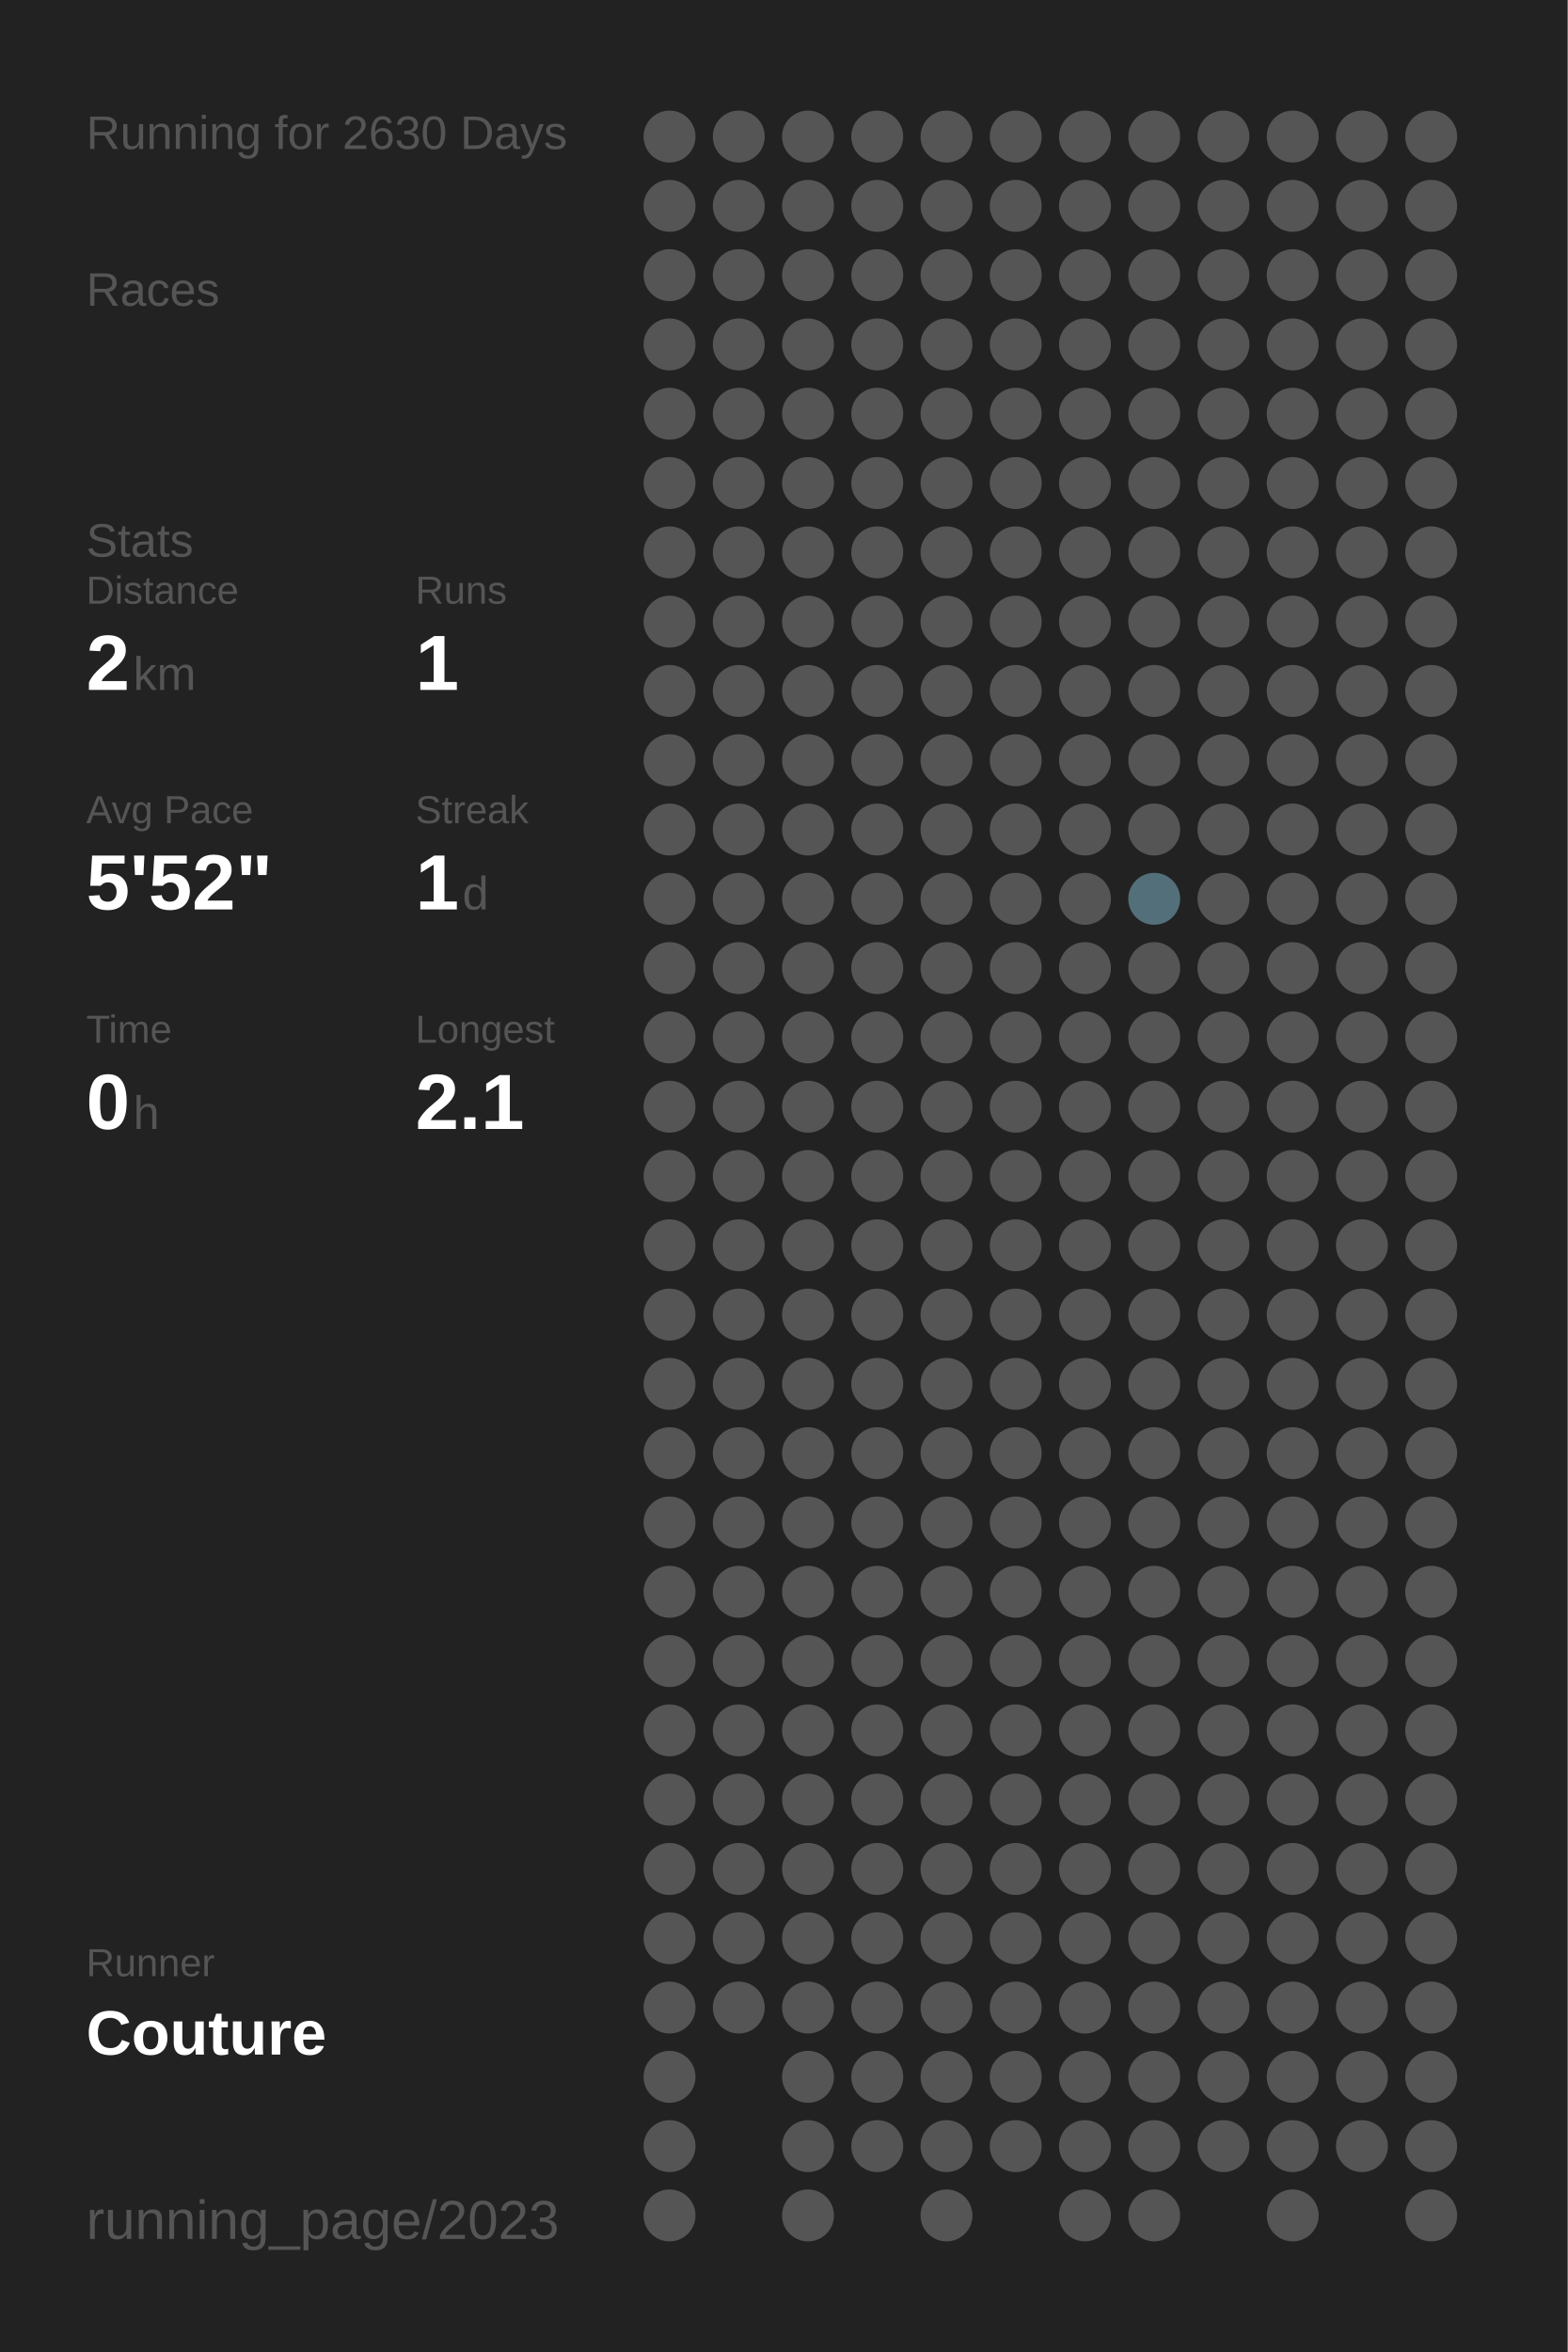
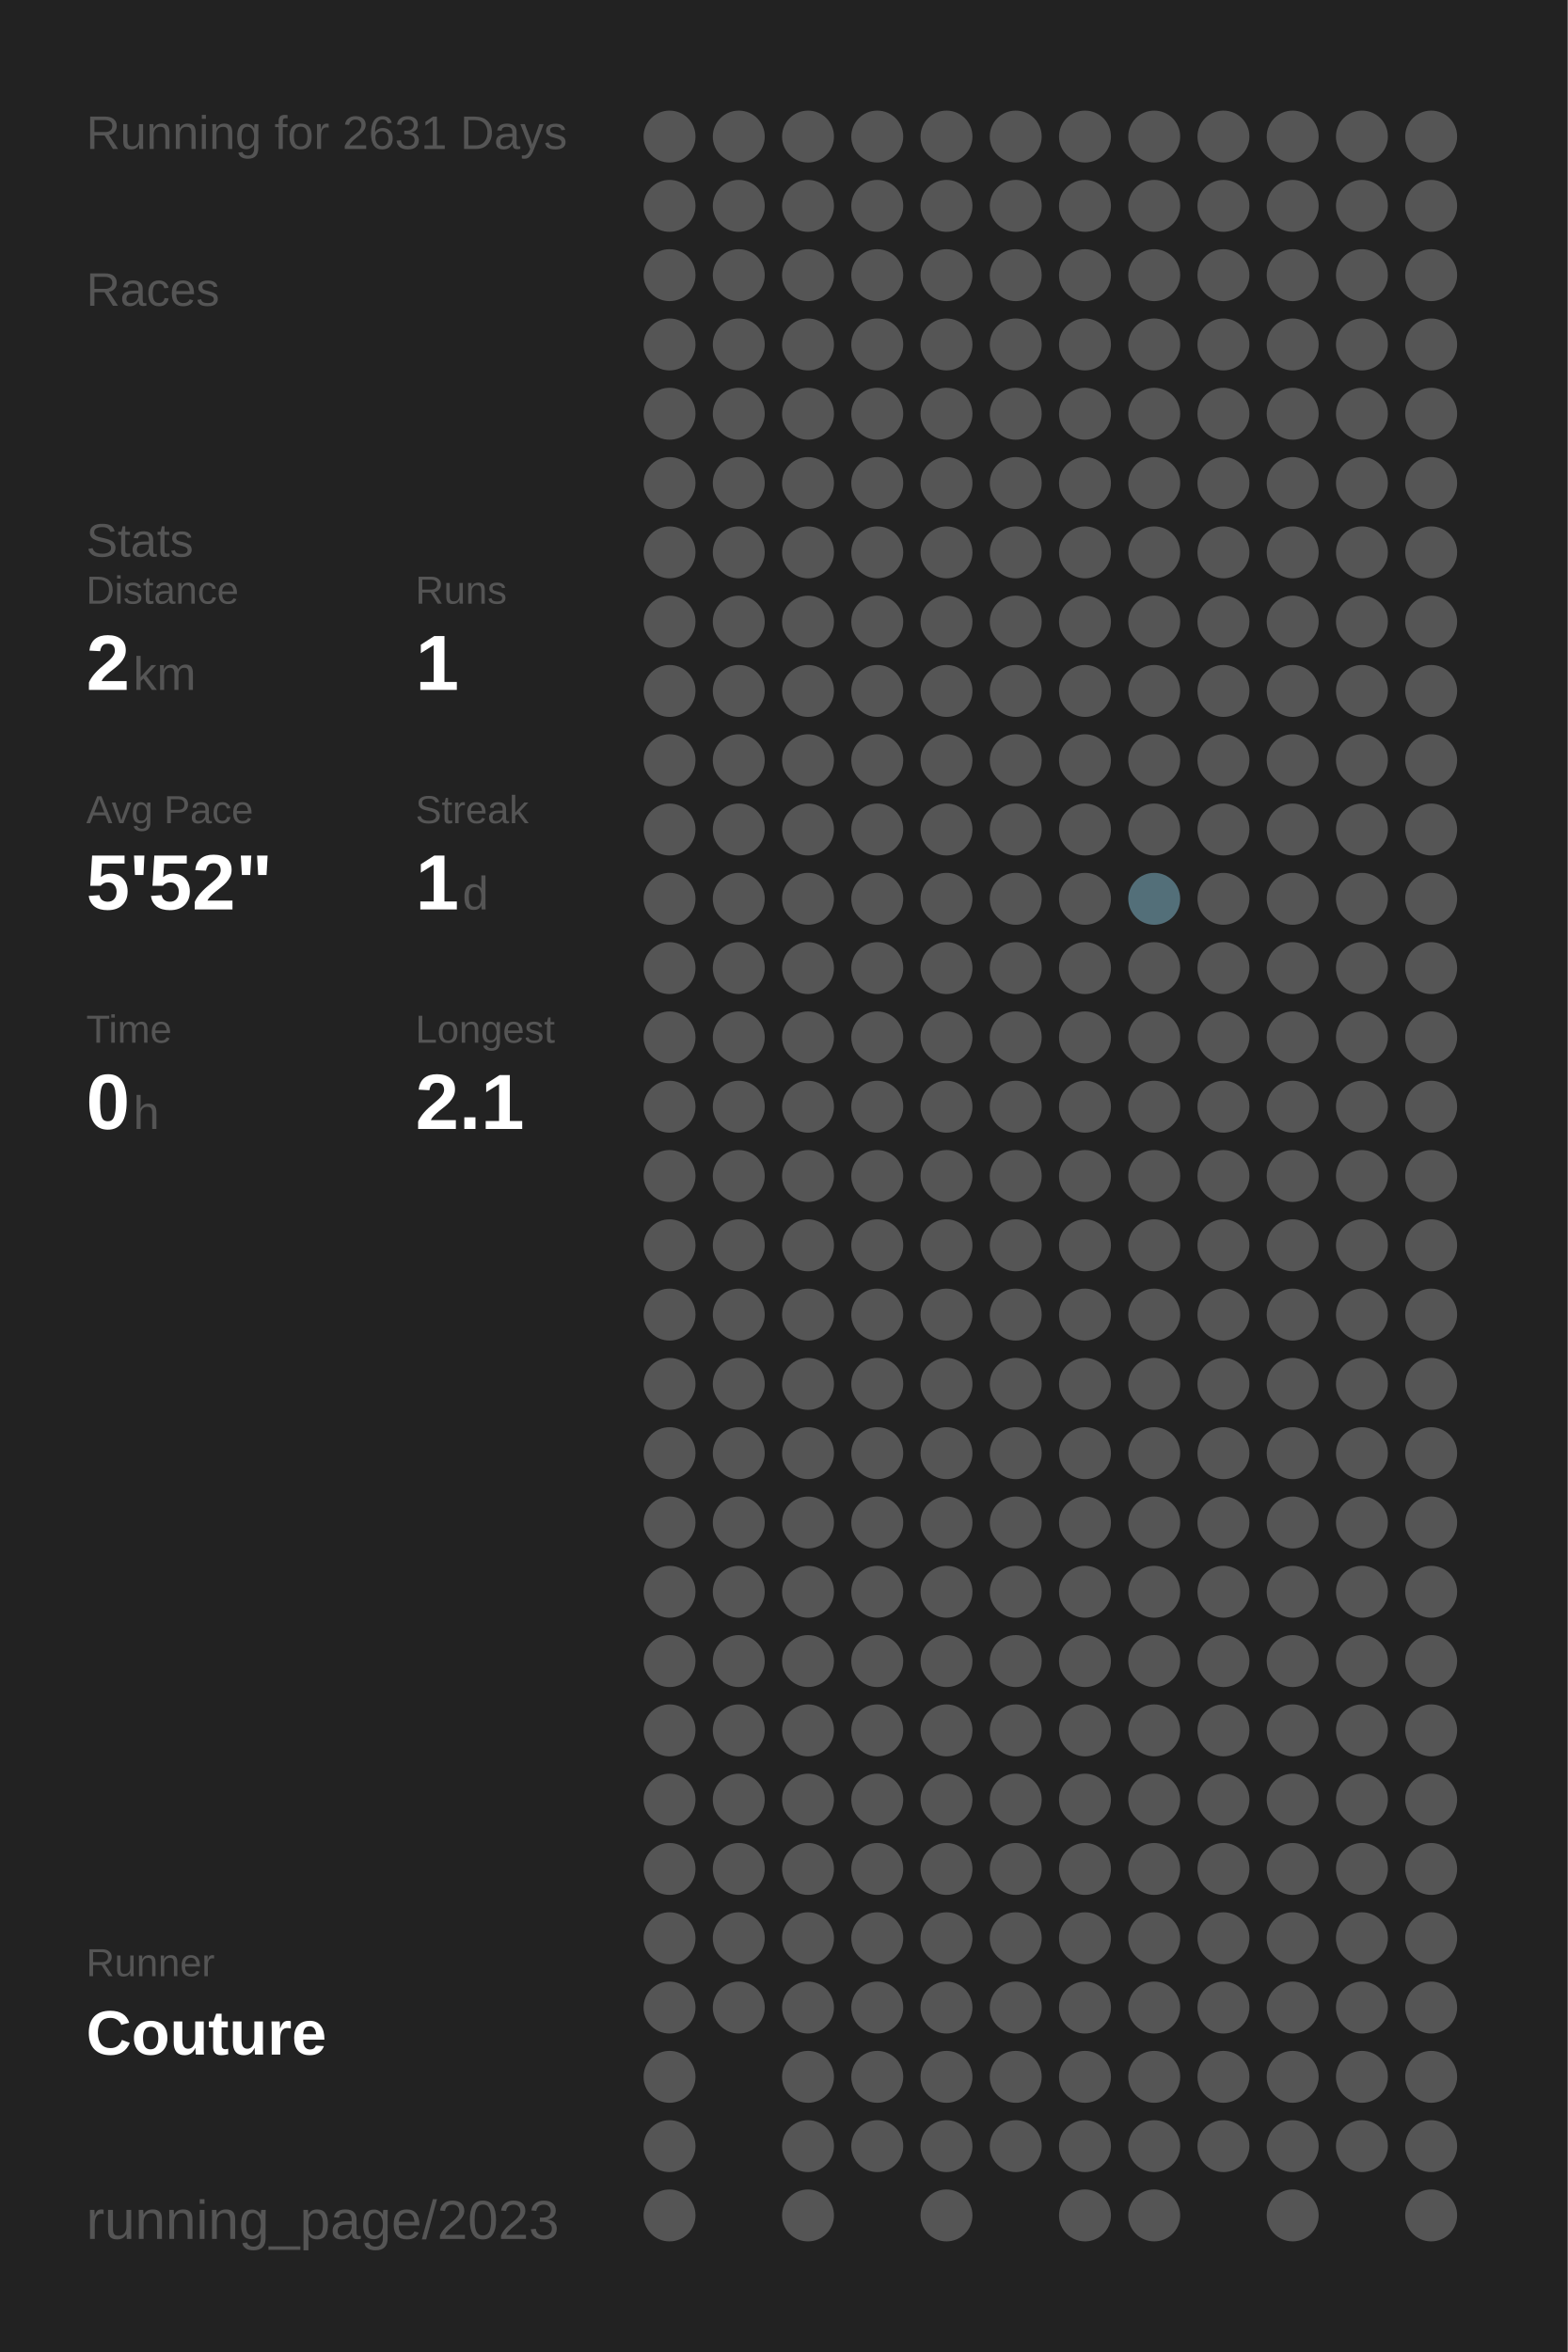
<svg xmlns="http://www.w3.org/2000/svg" baseProfile="full" height="300mm" version="1.1" viewBox="0,0,200,300" width="200mm">
  <defs />
  <rect fill="#222222" height="300" width="200" x="0" y="0" />
-   <text fill="#555555" style="font-size:6px; font-family:Arial;" x="11" y="19">Running for 2630 Days</text>
+   <text fill="#555555" style="font-size:6px; font-family:Arial;" x="11" y="19">Running for 2631 Days</text>
  <text fill="#555555" style="font-size:6px; font-family:Arial;" x="11" y="39">Races</text>
  <text fill="#555555" style="font-size:6px; font-family:Arial;" x="11" y="71">Stats</text>
  <text fill="#555555" style="font-size:5px; font-family:Arial;" x="11" y="77">Distance</text>
  <text fill="#FFFFFF" style="font-size:10px; font-family:Arial; font-weight:bold;" x="11" y="88">2</text>
  <text fill="#555555" style="font-size:6px; font-family:Arial;" x="17" y="88">km</text>
  <text fill="#555555" style="font-size:5px; font-family:Arial;" x="53" y="77">Runs</text>
  <text fill="#FFFFFF" style="font-size:10px; font-family:Arial; font-weight:bold;" x="53" y="88">1</text>
  <text fill="#555555" style="font-size:5px; font-family:Arial;" x="11" y="105">Avg Pace</text>
  <text fill="#FFFFFF" style="font-size:10px; font-family:Arial; font-weight:bold;" x="11" y="116">5'52"</text>
  <text fill="#555555" style="font-size:5px; font-family:Arial;" x="53" y="105">Streak</text>
  <text fill="#FFFFFF" style="font-size:10px; font-family:Arial; font-weight:bold;" x="53" y="116">1</text>
  <text fill="#555555" style="font-size:6px; font-family:Arial;" x="59" y="116">d</text>
  <text fill="#555555" style="font-size:5px; font-family:Arial;" x="11" y="133">Time</text>
  <text fill="#FFFFFF" style="font-size:10px; font-family:Arial; font-weight:bold;" x="11" y="144">0</text>
  <text fill="#555555" style="font-size:6px; font-family:Arial;" x="17" y="144">h</text>
  <text fill="#555555" style="font-size:5px; font-family:Arial;" x="53" y="133">Longest</text>
  <text fill="#FFFFFF" style="font-size:10px; font-family:Arial; font-weight:bold;" x="53" y="144">2.1</text>
  <text fill="#555555" style="font-size:5px; font-family:Arial;" x="11" y="252.065">Runner</text>
  <text fill="#FFFFFF" style="font-size:8px; font-family:Arial; font-weight:bold;" x="11" y="262.065">Couture</text>
  <text fill="#555555" style="font-size:7px; font-family:Arial;" x="11" y="285.581">running_page/2023</text>
  <circle cx="85.417" cy="17.419" fill="#555555" r="3.312" />
  <circle cx="85.417" cy="26.258" fill="#555555" r="3.312" />
  <circle cx="85.417" cy="35.097" fill="#555555" r="3.312" />
  <circle cx="85.417" cy="43.935" fill="#555555" r="3.312" />
  <circle cx="85.417" cy="52.774" fill="#555555" r="3.312" />
  <circle cx="85.417" cy="61.613" fill="#555555" r="3.312" />
  <circle cx="85.417" cy="70.452" fill="#555555" r="3.312" />
  <circle cx="85.417" cy="79.29" fill="#555555" r="3.312" />
  <circle cx="85.417" cy="88.129" fill="#555555" r="3.312" />
  <circle cx="85.417" cy="96.968" fill="#555555" r="3.312" />
  <circle cx="85.417" cy="105.806" fill="#555555" r="3.312" />
  <circle cx="85.417" cy="114.645" fill="#555555" r="3.312" />
  <circle cx="85.417" cy="123.484" fill="#555555" r="3.312" />
  <circle cx="85.417" cy="132.323" fill="#555555" r="3.312" />
  <circle cx="85.417" cy="141.161" fill="#555555" r="3.312" />
  <circle cx="85.417" cy="150" fill="#555555" r="3.312" />
  <circle cx="85.417" cy="158.839" fill="#555555" r="3.312" />
  <circle cx="85.417" cy="167.677" fill="#555555" r="3.312" />
  <circle cx="85.417" cy="176.516" fill="#555555" r="3.312" />
  <circle cx="85.417" cy="185.355" fill="#555555" r="3.312" />
  <circle cx="85.417" cy="194.194" fill="#555555" r="3.312" />
  <circle cx="85.417" cy="203.032" fill="#555555" r="3.312" />
  <circle cx="85.417" cy="211.871" fill="#555555" r="3.312" />
  <circle cx="85.417" cy="220.71" fill="#555555" r="3.312" />
  <circle cx="85.417" cy="229.548" fill="#555555" r="3.312" />
  <circle cx="85.417" cy="238.387" fill="#555555" r="3.312" />
  <circle cx="85.417" cy="247.226" fill="#555555" r="3.312" />
  <circle cx="85.417" cy="256.065" fill="#555555" r="3.312" />
  <circle cx="85.417" cy="264.903" fill="#555555" r="3.312" />
  <circle cx="85.417" cy="273.742" fill="#555555" r="3.312" />
  <circle cx="85.417" cy="282.581" fill="#555555" r="3.312" />
  <circle cx="94.25" cy="17.419" fill="#555555" r="3.312" />
  <circle cx="94.25" cy="26.258" fill="#555555" r="3.312" />
  <circle cx="94.25" cy="35.097" fill="#555555" r="3.312" />
  <circle cx="94.25" cy="43.935" fill="#555555" r="3.312" />
  <circle cx="94.25" cy="52.774" fill="#555555" r="3.312" />
  <circle cx="94.25" cy="61.613" fill="#555555" r="3.312" />
  <circle cx="94.25" cy="70.452" fill="#555555" r="3.312" />
  <circle cx="94.25" cy="79.29" fill="#555555" r="3.312" />
  <circle cx="94.25" cy="88.129" fill="#555555" r="3.312" />
  <circle cx="94.25" cy="96.968" fill="#555555" r="3.312" />
  <circle cx="94.25" cy="105.806" fill="#555555" r="3.312" />
  <circle cx="94.25" cy="114.645" fill="#555555" r="3.312" />
  <circle cx="94.25" cy="123.484" fill="#555555" r="3.312" />
  <circle cx="94.25" cy="132.323" fill="#555555" r="3.312" />
  <circle cx="94.25" cy="141.161" fill="#555555" r="3.312" />
  <circle cx="94.25" cy="150" fill="#555555" r="3.312" />
  <circle cx="94.25" cy="158.839" fill="#555555" r="3.312" />
  <circle cx="94.25" cy="167.677" fill="#555555" r="3.312" />
  <circle cx="94.25" cy="176.516" fill="#555555" r="3.312" />
  <circle cx="94.25" cy="185.355" fill="#555555" r="3.312" />
  <circle cx="94.25" cy="194.194" fill="#555555" r="3.312" />
  <circle cx="94.25" cy="203.032" fill="#555555" r="3.312" />
  <circle cx="94.25" cy="211.871" fill="#555555" r="3.312" />
  <circle cx="94.25" cy="220.71" fill="#555555" r="3.312" />
  <circle cx="94.25" cy="229.548" fill="#555555" r="3.312" />
  <circle cx="94.25" cy="238.387" fill="#555555" r="3.312" />
  <circle cx="94.25" cy="247.226" fill="#555555" r="3.312" />
  <circle cx="94.25" cy="256.065" fill="#555555" r="3.312" />
  <circle cx="103.083" cy="17.419" fill="#555555" r="3.312" />
  <circle cx="103.083" cy="26.258" fill="#555555" r="3.312" />
  <circle cx="103.083" cy="35.097" fill="#555555" r="3.312" />
  <circle cx="103.083" cy="43.935" fill="#555555" r="3.312" />
  <circle cx="103.083" cy="52.774" fill="#555555" r="3.312" />
  <circle cx="103.083" cy="61.613" fill="#555555" r="3.312" />
  <circle cx="103.083" cy="70.452" fill="#555555" r="3.312" />
  <circle cx="103.083" cy="79.29" fill="#555555" r="3.312" />
  <circle cx="103.083" cy="88.129" fill="#555555" r="3.312" />
  <circle cx="103.083" cy="96.968" fill="#555555" r="3.312" />
  <circle cx="103.083" cy="105.806" fill="#555555" r="3.312" />
  <circle cx="103.083" cy="114.645" fill="#555555" r="3.312" />
  <circle cx="103.083" cy="123.484" fill="#555555" r="3.312" />
  <circle cx="103.083" cy="132.323" fill="#555555" r="3.312" />
  <circle cx="103.083" cy="141.161" fill="#555555" r="3.312" />
  <circle cx="103.083" cy="150" fill="#555555" r="3.312" />
  <circle cx="103.083" cy="158.839" fill="#555555" r="3.312" />
  <circle cx="103.083" cy="167.677" fill="#555555" r="3.312" />
  <circle cx="103.083" cy="176.516" fill="#555555" r="3.312" />
  <circle cx="103.083" cy="185.355" fill="#555555" r="3.312" />
  <circle cx="103.083" cy="194.194" fill="#555555" r="3.312" />
  <circle cx="103.083" cy="203.032" fill="#555555" r="3.312" />
  <circle cx="103.083" cy="211.871" fill="#555555" r="3.312" />
  <circle cx="103.083" cy="220.71" fill="#555555" r="3.312" />
  <circle cx="103.083" cy="229.548" fill="#555555" r="3.312" />
  <circle cx="103.083" cy="238.387" fill="#555555" r="3.312" />
  <circle cx="103.083" cy="247.226" fill="#555555" r="3.312" />
  <circle cx="103.083" cy="256.065" fill="#555555" r="3.312" />
  <circle cx="103.083" cy="264.903" fill="#555555" r="3.312" />
  <circle cx="103.083" cy="273.742" fill="#555555" r="3.312" />
  <circle cx="103.083" cy="282.581" fill="#555555" r="3.312" />
  <circle cx="111.917" cy="17.419" fill="#555555" r="3.312" />
  <circle cx="111.917" cy="26.258" fill="#555555" r="3.312" />
  <circle cx="111.917" cy="35.097" fill="#555555" r="3.312" />
  <circle cx="111.917" cy="43.935" fill="#555555" r="3.312" />
  <circle cx="111.917" cy="52.774" fill="#555555" r="3.312" />
  <circle cx="111.917" cy="61.613" fill="#555555" r="3.312" />
  <circle cx="111.917" cy="70.452" fill="#555555" r="3.312" />
  <circle cx="111.917" cy="79.29" fill="#555555" r="3.312" />
  <circle cx="111.917" cy="88.129" fill="#555555" r="3.312" />
  <circle cx="111.917" cy="96.968" fill="#555555" r="3.312" />
  <circle cx="111.917" cy="105.806" fill="#555555" r="3.312" />
  <circle cx="111.917" cy="114.645" fill="#555555" r="3.312" />
  <circle cx="111.917" cy="123.484" fill="#555555" r="3.312" />
  <circle cx="111.917" cy="132.323" fill="#555555" r="3.312" />
  <circle cx="111.917" cy="141.161" fill="#555555" r="3.312" />
  <circle cx="111.917" cy="150" fill="#555555" r="3.312" />
  <circle cx="111.917" cy="158.839" fill="#555555" r="3.312" />
  <circle cx="111.917" cy="167.677" fill="#555555" r="3.312" />
  <circle cx="111.917" cy="176.516" fill="#555555" r="3.312" />
  <circle cx="111.917" cy="185.355" fill="#555555" r="3.312" />
  <circle cx="111.917" cy="194.194" fill="#555555" r="3.312" />
  <circle cx="111.917" cy="203.032" fill="#555555" r="3.312" />
  <circle cx="111.917" cy="211.871" fill="#555555" r="3.312" />
  <circle cx="111.917" cy="220.71" fill="#555555" r="3.312" />
  <circle cx="111.917" cy="229.548" fill="#555555" r="3.312" />
  <circle cx="111.917" cy="238.387" fill="#555555" r="3.312" />
  <circle cx="111.917" cy="247.226" fill="#555555" r="3.312" />
  <circle cx="111.917" cy="256.065" fill="#555555" r="3.312" />
  <circle cx="111.917" cy="264.903" fill="#555555" r="3.312" />
  <circle cx="111.917" cy="273.742" fill="#555555" r="3.312" />
  <circle cx="120.75" cy="17.419" fill="#555555" r="3.312" />
  <circle cx="120.75" cy="26.258" fill="#555555" r="3.312" />
  <circle cx="120.75" cy="35.097" fill="#555555" r="3.312" />
  <circle cx="120.75" cy="43.935" fill="#555555" r="3.312" />
  <circle cx="120.75" cy="52.774" fill="#555555" r="3.312" />
  <circle cx="120.75" cy="61.613" fill="#555555" r="3.312" />
  <circle cx="120.75" cy="70.452" fill="#555555" r="3.312" />
  <circle cx="120.75" cy="79.29" fill="#555555" r="3.312" />
  <circle cx="120.75" cy="88.129" fill="#555555" r="3.312" />
  <circle cx="120.75" cy="96.968" fill="#555555" r="3.312" />
  <circle cx="120.75" cy="105.806" fill="#555555" r="3.312" />
  <circle cx="120.75" cy="114.645" fill="#555555" r="3.312" />
  <circle cx="120.75" cy="123.484" fill="#555555" r="3.312" />
  <circle cx="120.75" cy="132.323" fill="#555555" r="3.312" />
  <circle cx="120.75" cy="141.161" fill="#555555" r="3.312" />
  <circle cx="120.75" cy="150" fill="#555555" r="3.312" />
  <circle cx="120.75" cy="158.839" fill="#555555" r="3.312" />
  <circle cx="120.75" cy="167.677" fill="#555555" r="3.312" />
  <circle cx="120.75" cy="176.516" fill="#555555" r="3.312" />
  <circle cx="120.75" cy="185.355" fill="#555555" r="3.312" />
  <circle cx="120.75" cy="194.194" fill="#555555" r="3.312" />
  <circle cx="120.75" cy="203.032" fill="#555555" r="3.312" />
  <circle cx="120.75" cy="211.871" fill="#555555" r="3.312" />
  <circle cx="120.75" cy="220.71" fill="#555555" r="3.312" />
  <circle cx="120.75" cy="229.548" fill="#555555" r="3.312" />
  <circle cx="120.75" cy="238.387" fill="#555555" r="3.312" />
  <circle cx="120.75" cy="247.226" fill="#555555" r="3.312" />
  <circle cx="120.75" cy="256.065" fill="#555555" r="3.312" />
  <circle cx="120.75" cy="264.903" fill="#555555" r="3.312" />
  <circle cx="120.75" cy="273.742" fill="#555555" r="3.312" />
  <circle cx="120.75" cy="282.581" fill="#555555" r="3.312" />
  <circle cx="129.583" cy="17.419" fill="#555555" r="3.312" />
  <circle cx="129.583" cy="26.258" fill="#555555" r="3.312" />
  <circle cx="129.583" cy="35.097" fill="#555555" r="3.312" />
  <circle cx="129.583" cy="43.935" fill="#555555" r="3.312" />
  <circle cx="129.583" cy="52.774" fill="#555555" r="3.312" />
  <circle cx="129.583" cy="61.613" fill="#555555" r="3.312" />
  <circle cx="129.583" cy="70.452" fill="#555555" r="3.312" />
  <circle cx="129.583" cy="79.29" fill="#555555" r="3.312" />
  <circle cx="129.583" cy="88.129" fill="#555555" r="3.312" />
  <circle cx="129.583" cy="96.968" fill="#555555" r="3.312" />
  <circle cx="129.583" cy="105.806" fill="#555555" r="3.312" />
  <circle cx="129.583" cy="114.645" fill="#555555" r="3.312" />
  <circle cx="129.583" cy="123.484" fill="#555555" r="3.312" />
  <circle cx="129.583" cy="132.323" fill="#555555" r="3.312" />
  <circle cx="129.583" cy="141.161" fill="#555555" r="3.312" />
  <circle cx="129.583" cy="150" fill="#555555" r="3.312" />
  <circle cx="129.583" cy="158.839" fill="#555555" r="3.312" />
  <circle cx="129.583" cy="167.677" fill="#555555" r="3.312" />
  <circle cx="129.583" cy="176.516" fill="#555555" r="3.312" />
  <circle cx="129.583" cy="185.355" fill="#555555" r="3.312" />
  <circle cx="129.583" cy="194.194" fill="#555555" r="3.312" />
  <circle cx="129.583" cy="203.032" fill="#555555" r="3.312" />
  <circle cx="129.583" cy="211.871" fill="#555555" r="3.312" />
  <circle cx="129.583" cy="220.71" fill="#555555" r="3.312" />
  <circle cx="129.583" cy="229.548" fill="#555555" r="3.312" />
  <circle cx="129.583" cy="238.387" fill="#555555" r="3.312" />
  <circle cx="129.583" cy="247.226" fill="#555555" r="3.312" />
  <circle cx="129.583" cy="256.065" fill="#555555" r="3.312" />
  <circle cx="129.583" cy="264.903" fill="#555555" r="3.312" />
  <circle cx="129.583" cy="273.742" fill="#555555" r="3.312" />
  <circle cx="138.417" cy="17.419" fill="#555555" r="3.312" />
  <circle cx="138.417" cy="26.258" fill="#555555" r="3.312" />
  <circle cx="138.417" cy="35.097" fill="#555555" r="3.312" />
  <circle cx="138.417" cy="43.935" fill="#555555" r="3.312" />
  <circle cx="138.417" cy="52.774" fill="#555555" r="3.312" />
  <circle cx="138.417" cy="61.613" fill="#555555" r="3.312" />
  <circle cx="138.417" cy="70.452" fill="#555555" r="3.312" />
  <circle cx="138.417" cy="79.29" fill="#555555" r="3.312" />
  <circle cx="138.417" cy="88.129" fill="#555555" r="3.312" />
  <circle cx="138.417" cy="96.968" fill="#555555" r="3.312" />
  <circle cx="138.417" cy="105.806" fill="#555555" r="3.312" />
  <circle cx="138.417" cy="114.645" fill="#555555" r="3.312" />
  <circle cx="138.417" cy="123.484" fill="#555555" r="3.312" />
  <circle cx="138.417" cy="132.323" fill="#555555" r="3.312" />
  <circle cx="138.417" cy="141.161" fill="#555555" r="3.312" />
  <circle cx="138.417" cy="150" fill="#555555" r="3.312" />
  <circle cx="138.417" cy="158.839" fill="#555555" r="3.312" />
  <circle cx="138.417" cy="167.677" fill="#555555" r="3.312" />
  <circle cx="138.417" cy="176.516" fill="#555555" r="3.312" />
  <circle cx="138.417" cy="185.355" fill="#555555" r="3.312" />
  <circle cx="138.417" cy="194.194" fill="#555555" r="3.312" />
  <circle cx="138.417" cy="203.032" fill="#555555" r="3.312" />
  <circle cx="138.417" cy="211.871" fill="#555555" r="3.312" />
  <circle cx="138.417" cy="220.71" fill="#555555" r="3.312" />
  <circle cx="138.417" cy="229.548" fill="#555555" r="3.312" />
  <circle cx="138.417" cy="238.387" fill="#555555" r="3.312" />
  <circle cx="138.417" cy="247.226" fill="#555555" r="3.312" />
  <circle cx="138.417" cy="256.065" fill="#555555" r="3.312" />
  <circle cx="138.417" cy="264.903" fill="#555555" r="3.312" />
  <circle cx="138.417" cy="273.742" fill="#555555" r="3.312" />
  <circle cx="138.417" cy="282.581" fill="#555555" r="3.312" />
  <circle cx="147.25" cy="17.419" fill="#555555" r="3.312" />
  <circle cx="147.25" cy="26.258" fill="#555555" r="3.312" />
  <circle cx="147.25" cy="35.097" fill="#555555" r="3.312" />
  <circle cx="147.25" cy="43.935" fill="#555555" r="3.312" />
  <circle cx="147.25" cy="52.774" fill="#555555" r="3.312" />
  <circle cx="147.25" cy="61.613" fill="#555555" r="3.312" />
  <circle cx="147.25" cy="70.452" fill="#555555" r="3.312" />
  <circle cx="147.25" cy="79.29" fill="#555555" r="3.312" />
  <circle cx="147.25" cy="88.129" fill="#555555" r="3.312" />
  <circle cx="147.25" cy="96.968" fill="#555555" r="3.312" />
  <circle cx="147.25" cy="105.806" fill="#555555" r="3.312" />
  <circle cx="147.25" cy="114.645" fill="#536f79" r="3.312" />
  <circle cx="147.25" cy="123.484" fill="#555555" r="3.312" />
  <circle cx="147.25" cy="132.323" fill="#555555" r="3.312" />
  <circle cx="147.25" cy="141.161" fill="#555555" r="3.312" />
  <circle cx="147.25" cy="150" fill="#555555" r="3.312" />
  <circle cx="147.25" cy="158.839" fill="#555555" r="3.312" />
  <circle cx="147.25" cy="167.677" fill="#555555" r="3.312" />
  <circle cx="147.25" cy="176.516" fill="#555555" r="3.312" />
  <circle cx="147.25" cy="185.355" fill="#555555" r="3.312" />
  <circle cx="147.25" cy="194.194" fill="#555555" r="3.312" />
  <circle cx="147.25" cy="203.032" fill="#555555" r="3.312" />
  <circle cx="147.25" cy="211.871" fill="#555555" r="3.312" />
  <circle cx="147.25" cy="220.71" fill="#555555" r="3.312" />
  <circle cx="147.25" cy="229.548" fill="#555555" r="3.312" />
  <circle cx="147.25" cy="238.387" fill="#555555" r="3.312" />
  <circle cx="147.25" cy="247.226" fill="#555555" r="3.312" />
  <circle cx="147.25" cy="256.065" fill="#555555" r="3.312" />
  <circle cx="147.25" cy="264.903" fill="#555555" r="3.312" />
  <circle cx="147.25" cy="273.742" fill="#555555" r="3.312" />
  <circle cx="147.25" cy="282.581" fill="#555555" r="3.312" />
  <circle cx="156.083" cy="17.419" fill="#555555" r="3.312" />
  <circle cx="156.083" cy="26.258" fill="#555555" r="3.312" />
  <circle cx="156.083" cy="35.097" fill="#555555" r="3.312" />
  <circle cx="156.083" cy="43.935" fill="#555555" r="3.312" />
  <circle cx="156.083" cy="52.774" fill="#555555" r="3.312" />
  <circle cx="156.083" cy="61.613" fill="#555555" r="3.312" />
  <circle cx="156.083" cy="70.452" fill="#555555" r="3.312" />
  <circle cx="156.083" cy="79.29" fill="#555555" r="3.312" />
  <circle cx="156.083" cy="88.129" fill="#555555" r="3.312" />
  <circle cx="156.083" cy="96.968" fill="#555555" r="3.312" />
  <circle cx="156.083" cy="105.806" fill="#555555" r="3.312" />
  <circle cx="156.083" cy="114.645" fill="#555555" r="3.312" />
  <circle cx="156.083" cy="123.484" fill="#555555" r="3.312" />
  <circle cx="156.083" cy="132.323" fill="#555555" r="3.312" />
  <circle cx="156.083" cy="141.161" fill="#555555" r="3.312" />
  <circle cx="156.083" cy="150" fill="#555555" r="3.312" />
  <circle cx="156.083" cy="158.839" fill="#555555" r="3.312" />
  <circle cx="156.083" cy="167.677" fill="#555555" r="3.312" />
  <circle cx="156.083" cy="176.516" fill="#555555" r="3.312" />
  <circle cx="156.083" cy="185.355" fill="#555555" r="3.312" />
  <circle cx="156.083" cy="194.194" fill="#555555" r="3.312" />
  <circle cx="156.083" cy="203.032" fill="#555555" r="3.312" />
  <circle cx="156.083" cy="211.871" fill="#555555" r="3.312" />
  <circle cx="156.083" cy="220.71" fill="#555555" r="3.312" />
  <circle cx="156.083" cy="229.548" fill="#555555" r="3.312" />
  <circle cx="156.083" cy="238.387" fill="#555555" r="3.312" />
  <circle cx="156.083" cy="247.226" fill="#555555" r="3.312" />
  <circle cx="156.083" cy="256.065" fill="#555555" r="3.312" />
  <circle cx="156.083" cy="264.903" fill="#555555" r="3.312" />
  <circle cx="156.083" cy="273.742" fill="#555555" r="3.312" />
  <circle cx="164.917" cy="17.419" fill="#555555" r="3.312" />
  <circle cx="164.917" cy="26.258" fill="#555555" r="3.312" />
  <circle cx="164.917" cy="35.097" fill="#555555" r="3.312" />
  <circle cx="164.917" cy="43.935" fill="#555555" r="3.312" />
  <circle cx="164.917" cy="52.774" fill="#555555" r="3.312" />
  <circle cx="164.917" cy="61.613" fill="#555555" r="3.312" />
  <circle cx="164.917" cy="70.452" fill="#555555" r="3.312" />
  <circle cx="164.917" cy="79.29" fill="#555555" r="3.312" />
  <circle cx="164.917" cy="88.129" fill="#555555" r="3.312" />
  <circle cx="164.917" cy="96.968" fill="#555555" r="3.312" />
  <circle cx="164.917" cy="105.806" fill="#555555" r="3.312" />
  <circle cx="164.917" cy="114.645" fill="#555555" r="3.312" />
  <circle cx="164.917" cy="123.484" fill="#555555" r="3.312" />
  <circle cx="164.917" cy="132.323" fill="#555555" r="3.312" />
  <circle cx="164.917" cy="141.161" fill="#555555" r="3.312" />
  <circle cx="164.917" cy="150" fill="#555555" r="3.312" />
  <circle cx="164.917" cy="158.839" fill="#555555" r="3.312" />
  <circle cx="164.917" cy="167.677" fill="#555555" r="3.312" />
  <circle cx="164.917" cy="176.516" fill="#555555" r="3.312" />
  <circle cx="164.917" cy="185.355" fill="#555555" r="3.312" />
  <circle cx="164.917" cy="194.194" fill="#555555" r="3.312" />
  <circle cx="164.917" cy="203.032" fill="#555555" r="3.312" />
  <circle cx="164.917" cy="211.871" fill="#555555" r="3.312" />
  <circle cx="164.917" cy="220.71" fill="#555555" r="3.312" />
  <circle cx="164.917" cy="229.548" fill="#555555" r="3.312" />
  <circle cx="164.917" cy="238.387" fill="#555555" r="3.312" />
  <circle cx="164.917" cy="247.226" fill="#555555" r="3.312" />
  <circle cx="164.917" cy="256.065" fill="#555555" r="3.312" />
  <circle cx="164.917" cy="264.903" fill="#555555" r="3.312" />
  <circle cx="164.917" cy="273.742" fill="#555555" r="3.312" />
  <circle cx="164.917" cy="282.581" fill="#555555" r="3.312" />
  <circle cx="173.75" cy="17.419" fill="#555555" r="3.312" />
  <circle cx="173.75" cy="26.258" fill="#555555" r="3.312" />
  <circle cx="173.75" cy="35.097" fill="#555555" r="3.312" />
  <circle cx="173.75" cy="43.935" fill="#555555" r="3.312" />
  <circle cx="173.75" cy="52.774" fill="#555555" r="3.312" />
  <circle cx="173.75" cy="61.613" fill="#555555" r="3.312" />
  <circle cx="173.75" cy="70.452" fill="#555555" r="3.312" />
  <circle cx="173.75" cy="79.29" fill="#555555" r="3.312" />
  <circle cx="173.75" cy="88.129" fill="#555555" r="3.312" />
  <circle cx="173.75" cy="96.968" fill="#555555" r="3.312" />
  <circle cx="173.75" cy="105.806" fill="#555555" r="3.312" />
  <circle cx="173.75" cy="114.645" fill="#555555" r="3.312" />
  <circle cx="173.75" cy="123.484" fill="#555555" r="3.312" />
  <circle cx="173.75" cy="132.323" fill="#555555" r="3.312" />
  <circle cx="173.75" cy="141.161" fill="#555555" r="3.312" />
  <circle cx="173.75" cy="150" fill="#555555" r="3.312" />
  <circle cx="173.75" cy="158.839" fill="#555555" r="3.312" />
  <circle cx="173.75" cy="167.677" fill="#555555" r="3.312" />
  <circle cx="173.75" cy="176.516" fill="#555555" r="3.312" />
  <circle cx="173.75" cy="185.355" fill="#555555" r="3.312" />
  <circle cx="173.75" cy="194.194" fill="#555555" r="3.312" />
  <circle cx="173.75" cy="203.032" fill="#555555" r="3.312" />
  <circle cx="173.75" cy="211.871" fill="#555555" r="3.312" />
  <circle cx="173.75" cy="220.71" fill="#555555" r="3.312" />
  <circle cx="173.75" cy="229.548" fill="#555555" r="3.312" />
  <circle cx="173.75" cy="238.387" fill="#555555" r="3.312" />
  <circle cx="173.75" cy="247.226" fill="#555555" r="3.312" />
  <circle cx="173.75" cy="256.065" fill="#555555" r="3.312" />
  <circle cx="173.75" cy="264.903" fill="#555555" r="3.312" />
  <circle cx="173.75" cy="273.742" fill="#555555" r="3.312" />
  <circle cx="182.583" cy="17.419" fill="#555555" r="3.312" />
  <circle cx="182.583" cy="26.258" fill="#555555" r="3.312" />
  <circle cx="182.583" cy="35.097" fill="#555555" r="3.312" />
  <circle cx="182.583" cy="43.935" fill="#555555" r="3.312" />
  <circle cx="182.583" cy="52.774" fill="#555555" r="3.312" />
  <circle cx="182.583" cy="61.613" fill="#555555" r="3.312" />
  <circle cx="182.583" cy="70.452" fill="#555555" r="3.312" />
  <circle cx="182.583" cy="79.29" fill="#555555" r="3.312" />
  <circle cx="182.583" cy="88.129" fill="#555555" r="3.312" />
  <circle cx="182.583" cy="96.968" fill="#555555" r="3.312" />
  <circle cx="182.583" cy="105.806" fill="#555555" r="3.312" />
  <circle cx="182.583" cy="114.645" fill="#555555" r="3.312" />
  <circle cx="182.583" cy="123.484" fill="#555555" r="3.312" />
  <circle cx="182.583" cy="132.323" fill="#555555" r="3.312" />
  <circle cx="182.583" cy="141.161" fill="#555555" r="3.312" />
  <circle cx="182.583" cy="150" fill="#555555" r="3.312" />
  <circle cx="182.583" cy="158.839" fill="#555555" r="3.312" />
  <circle cx="182.583" cy="167.677" fill="#555555" r="3.312" />
  <circle cx="182.583" cy="176.516" fill="#555555" r="3.312" />
  <circle cx="182.583" cy="185.355" fill="#555555" r="3.312" />
  <circle cx="182.583" cy="194.194" fill="#555555" r="3.312" />
  <circle cx="182.583" cy="203.032" fill="#555555" r="3.312" />
  <circle cx="182.583" cy="211.871" fill="#555555" r="3.312" />
  <circle cx="182.583" cy="220.71" fill="#555555" r="3.312" />
  <circle cx="182.583" cy="229.548" fill="#555555" r="3.312" />
  <circle cx="182.583" cy="238.387" fill="#555555" r="3.312" />
  <circle cx="182.583" cy="247.226" fill="#555555" r="3.312" />
  <circle cx="182.583" cy="256.065" fill="#555555" r="3.312" />
  <circle cx="182.583" cy="264.903" fill="#555555" r="3.312" />
  <circle cx="182.583" cy="273.742" fill="#555555" r="3.312" />
  <circle cx="182.583" cy="282.581" fill="#555555" r="3.312" />
</svg>
